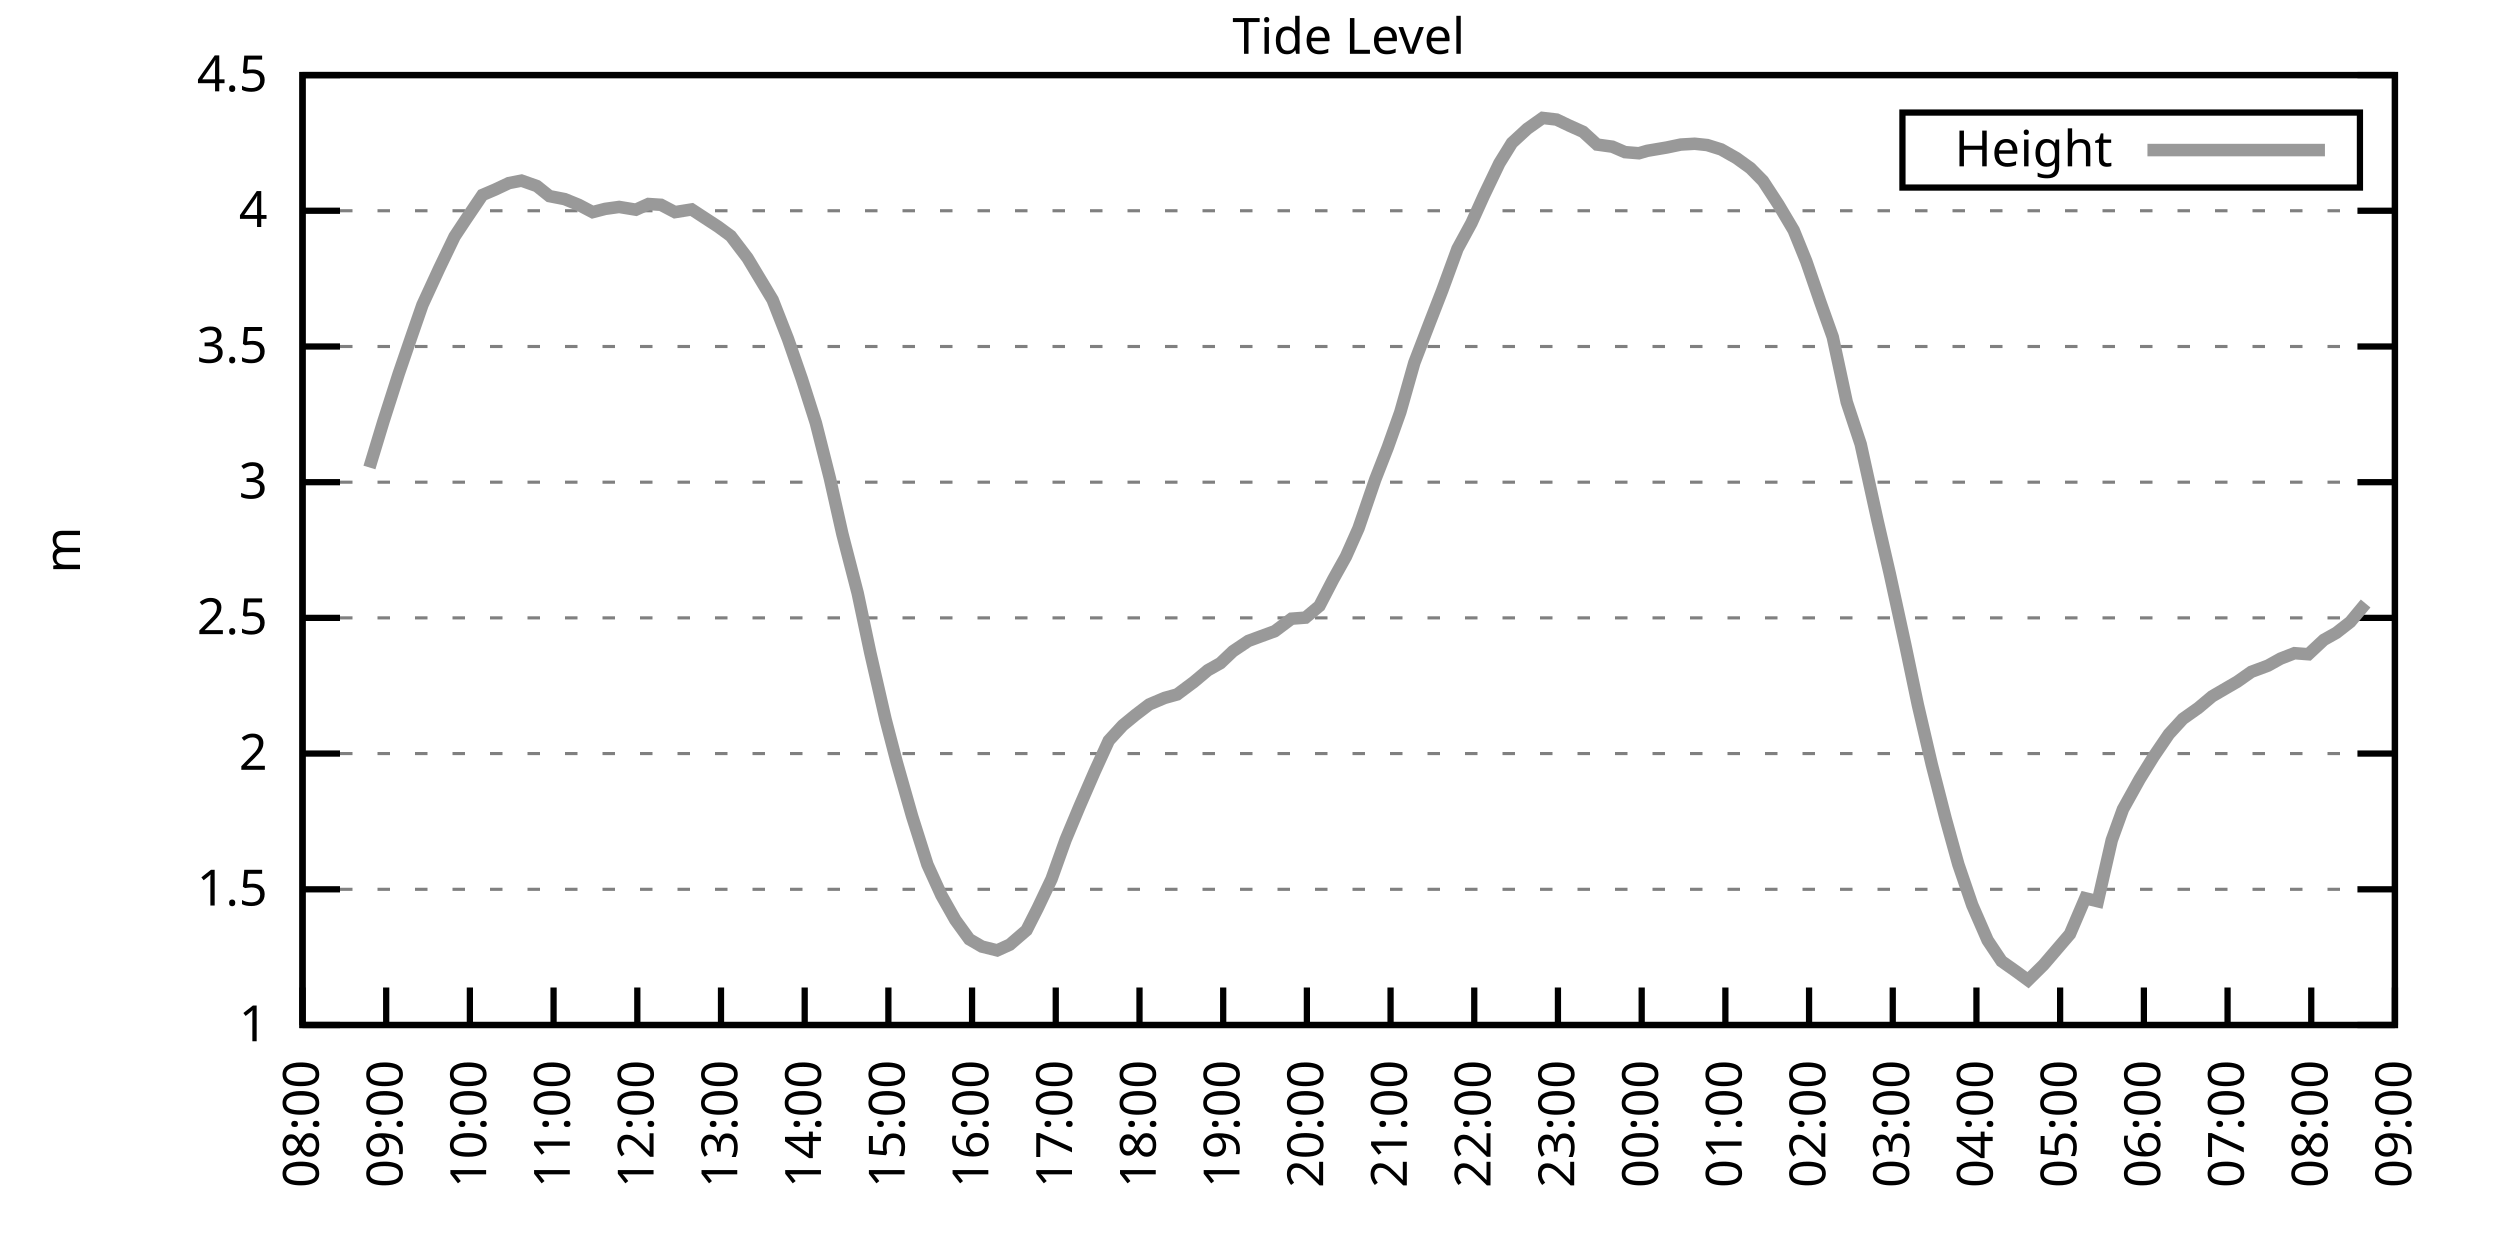
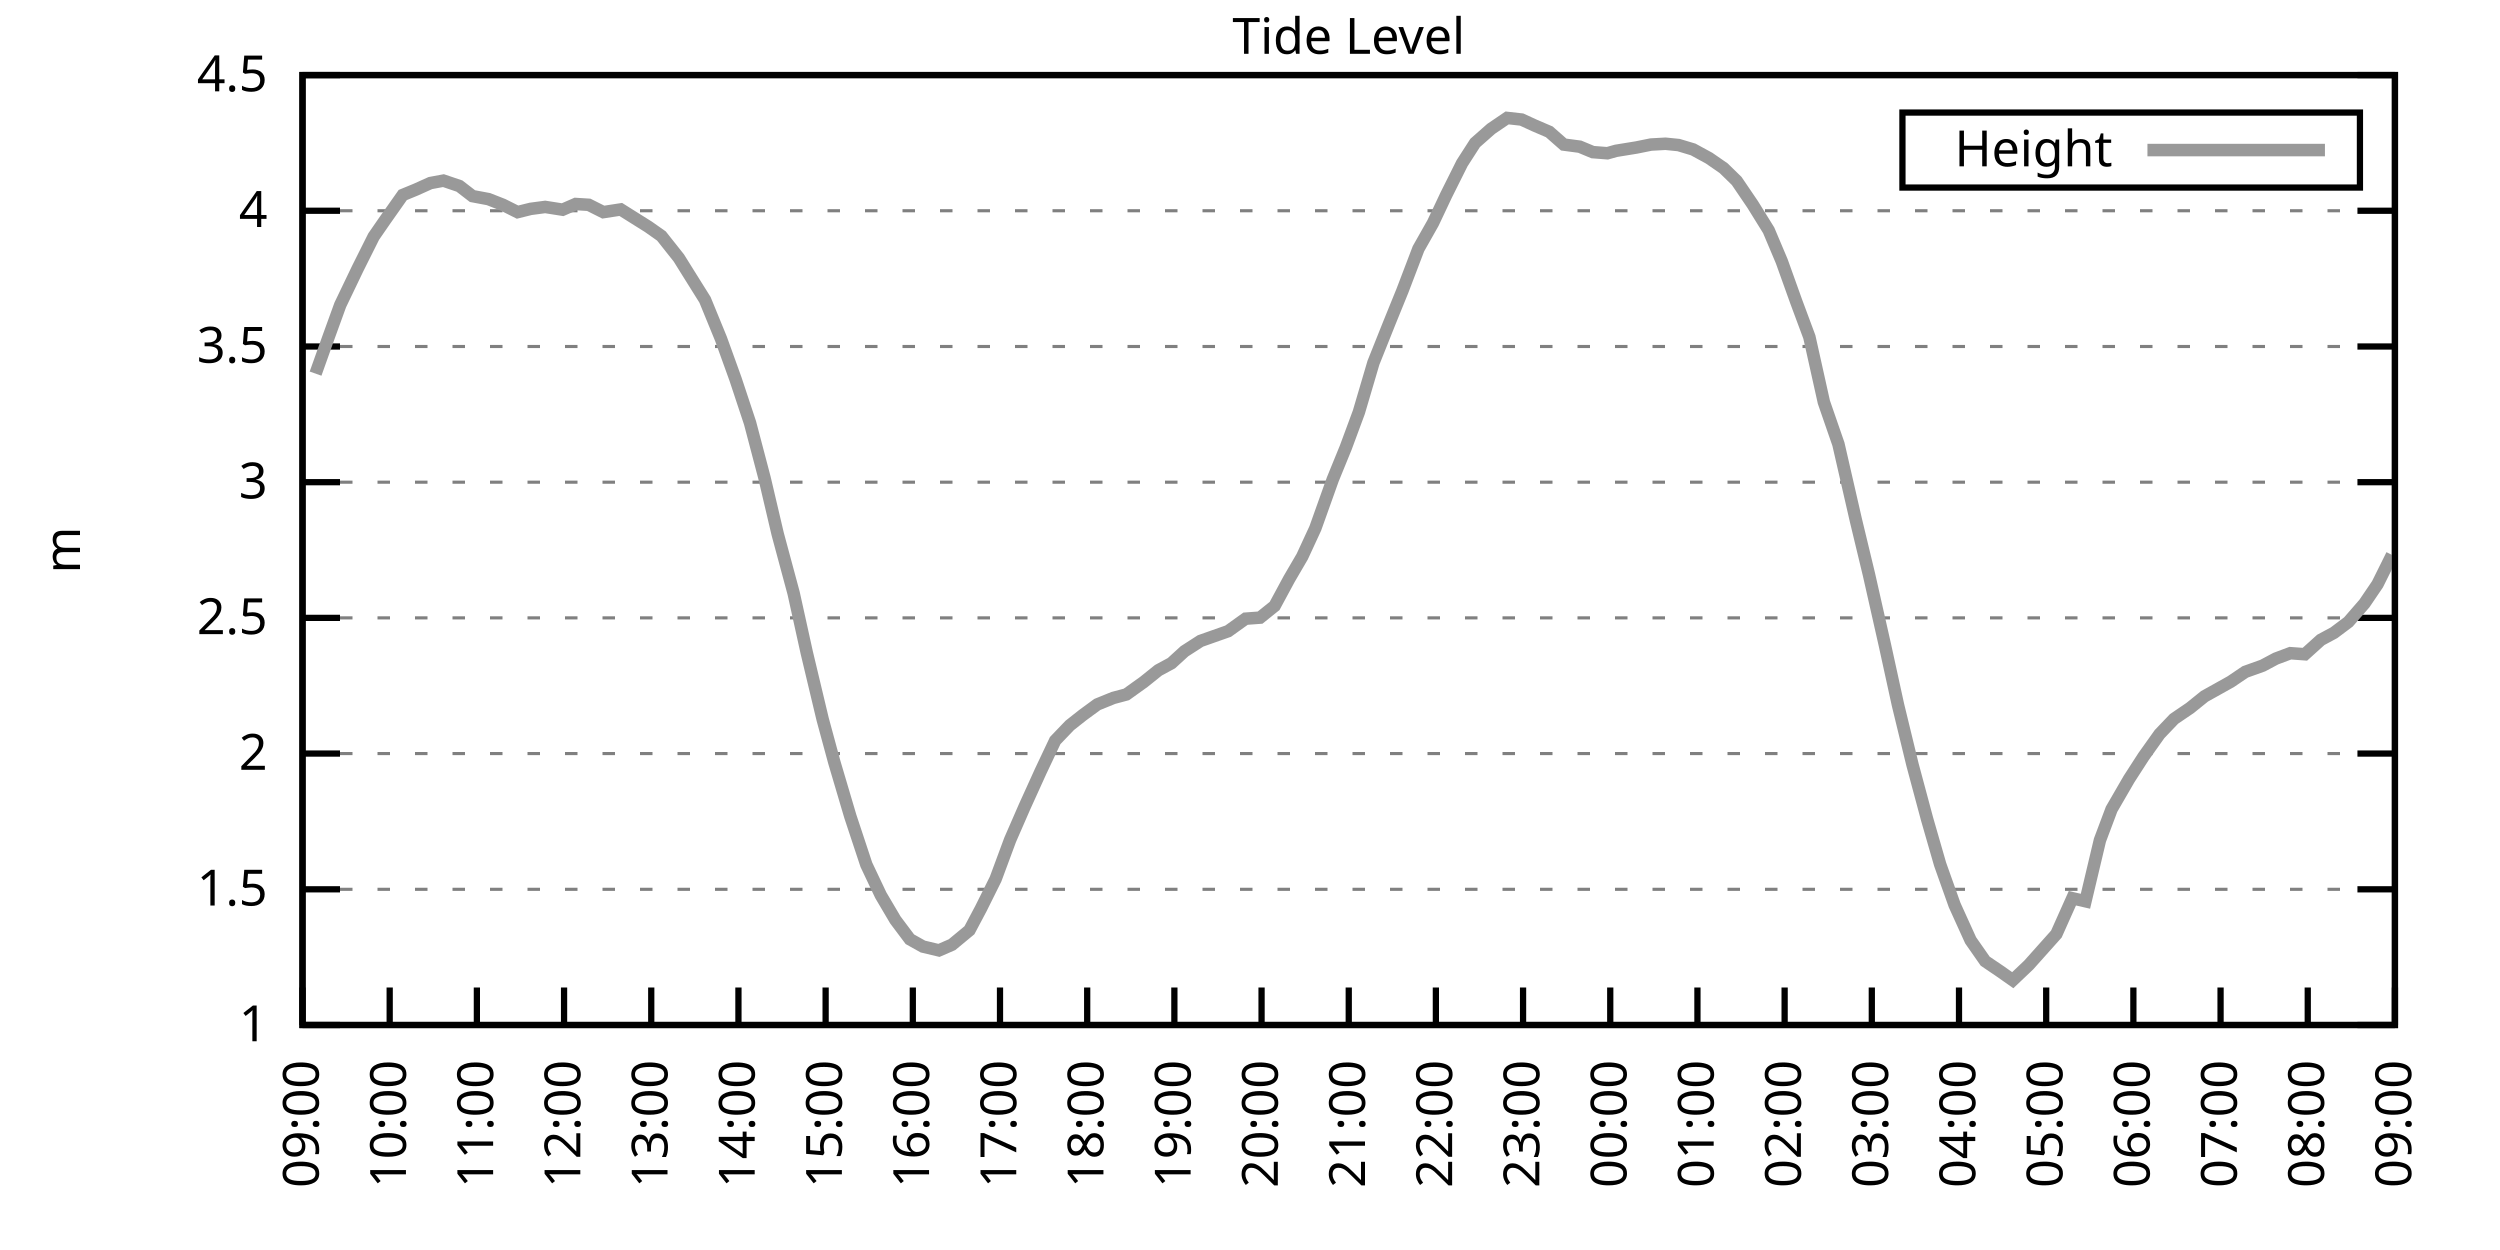
<svg xmlns="http://www.w3.org/2000/svg" xmlns:xlink="http://www.w3.org/1999/xlink" width="400" height="200" viewBox="0 0 400 200">
  <g id="gnuplot_canvas">
    <rect x="0" y="0" width="400" height="200" fill="none" />
    <defs>
      <circle id="gpDot" r="0.5" stroke-width="0.5" stroke="currentColor" />
      <path id="gpPt0" stroke-width="0.333" stroke="currentColor" d="M-1,0 h2 M0,-1 v2" />
      <path id="gpPt1" stroke-width="0.333" stroke="currentColor" d="M-1,-1 L1,1 M1,-1 L-1,1" />
      <path id="gpPt2" stroke-width="0.333" stroke="currentColor" d="M-1,0 L1,0 M0,-1 L0,1 M-1,-1 L1,1 M-1,1 L1,-1" />
      <rect id="gpPt3" stroke-width="0.333" stroke="currentColor" x="-1" y="-1" width="2" height="2" />
      <rect id="gpPt4" stroke-width="0.333" stroke="currentColor" fill="currentColor" x="-1" y="-1" width="2" height="2" />
      <circle id="gpPt5" stroke-width="0.333" stroke="currentColor" cx="0" cy="0" r="1" />
      <use xlink:href="#gpPt5" id="gpPt6" fill="currentColor" stroke="none" />
      <path id="gpPt7" stroke-width="0.333" stroke="currentColor" d="M0,-1.33 L-1.33,0.67 L1.33,0.67 z" />
      <use xlink:href="#gpPt7" id="gpPt8" fill="currentColor" stroke="none" />
      <use xlink:href="#gpPt7" id="gpPt9" stroke="currentColor" transform="rotate(180)" />
      <use xlink:href="#gpPt9" id="gpPt10" fill="currentColor" stroke="none" />
      <use xlink:href="#gpPt3" id="gpPt11" stroke="currentColor" transform="rotate(45)" />
      <use xlink:href="#gpPt11" id="gpPt12" fill="currentColor" stroke="none" />
      <path id="gpPt13" stroke-width="0.333" stroke="currentColor" d="M0,1.330 L1.265,0.411 L0.782,-1.067 L-0.782,-1.076 L-1.265,0.411 z" />
      <use xlink:href="#gpPt13" id="gpPt14" fill="currentColor" stroke="none" />
      <filter id="textbox" filterUnits="objectBoundingBox" x="0" y="0" height="1" width="1">
        <feFlood flood-color="white" flood-opacity="1" result="bgnd" />
        <feComposite in="SourceGraphic" in2="bgnd" operator="atop" />
      </filter>
      <filter id="greybox" filterUnits="objectBoundingBox" x="0" y="0" height="1" width="1">
        <feFlood flood-color="lightgrey" flood-opacity="1" result="grey" />
        <feComposite in="SourceGraphic" in2="grey" operator="atop" />
      </filter>
    </defs>
    <g fill="none" color="white" stroke="currentColor" stroke-width="1.00" stroke-linecap="butt" stroke-linejoin="miter">
</g>
    <g fill="none" color="black" stroke="currentColor" stroke-width="1.00" stroke-linecap="butt" stroke-linejoin="miter">
      <g stroke="none" shape-rendering="crispEdges">
        <polygon fill="rgb(255, 255, 255)" points="48.40,164.00 383.18,164.00 383.18,12.02 48.40,12.02 " />
      </g>
    </g>
    <g fill="none" color="black" stroke="currentColor" stroke-width="1.00" stroke-linecap="butt" stroke-linejoin="miter">
</g>
    <g fill="none" color="black" stroke="black" stroke-width="0.50" stroke-linecap="butt" stroke-linejoin="miter">
</g>
    <g fill="none" color="gray" stroke="currentColor" stroke-width="0.50" stroke-linecap="butt" stroke-linejoin="miter">
      <path stroke="gray" stroke-dasharray="2,4" class="gridline" d="M48.40,164.00 L383.19,164.00  " />
    </g>
    <g fill="none" color="gray" stroke="gray" stroke-width="1.00" stroke-linecap="butt" stroke-linejoin="miter">
</g>
    <g fill="none" color="black" stroke="currentColor" stroke-width="1.00" stroke-linecap="butt" stroke-linejoin="miter">
      <path stroke="black" d="M48.40,164.00 L54.40,164.00 M383.19,164.00 L377.19,164.00  " />
      <g transform="translate(42.80,166.60)" stroke="none" fill="black" font-family="Sans" font-size="8.00" text-anchor="end">
        <text>
          <tspan font-family="Sans"> 1</tspan>
        </text>
      </g>
    </g>
    <g fill="none" color="black" stroke="currentColor" stroke-width="1.00" stroke-linecap="butt" stroke-linejoin="miter">
</g>
    <g fill="none" color="black" stroke="black" stroke-width="0.50" stroke-linecap="butt" stroke-linejoin="miter">
</g>
    <g fill="none" color="gray" stroke="currentColor" stroke-width="0.50" stroke-linecap="butt" stroke-linejoin="miter">
      <path stroke="gray" stroke-dasharray="2,4" class="gridline" d="M48.40,142.29 L383.19,142.29  " />
    </g>
    <g fill="none" color="gray" stroke="gray" stroke-width="1.00" stroke-linecap="butt" stroke-linejoin="miter">
</g>
    <g fill="none" color="black" stroke="currentColor" stroke-width="1.00" stroke-linecap="butt" stroke-linejoin="miter">
      <path stroke="black" d="M48.40,142.29 L54.40,142.29 M383.19,142.29 L377.19,142.29  " />
      <g transform="translate(42.80,144.89)" stroke="none" fill="black" font-family="Sans" font-size="8.00" text-anchor="end">
        <text>
          <tspan font-family="Sans"> 1.5</tspan>
        </text>
      </g>
    </g>
    <g fill="none" color="black" stroke="currentColor" stroke-width="1.00" stroke-linecap="butt" stroke-linejoin="miter">
</g>
    <g fill="none" color="black" stroke="black" stroke-width="0.50" stroke-linecap="butt" stroke-linejoin="miter">
</g>
    <g fill="none" color="gray" stroke="currentColor" stroke-width="0.50" stroke-linecap="butt" stroke-linejoin="miter">
      <path stroke="gray" stroke-dasharray="2,4" class="gridline" d="M48.40,120.57 L383.19,120.57  " />
    </g>
    <g fill="none" color="gray" stroke="gray" stroke-width="1.00" stroke-linecap="butt" stroke-linejoin="miter">
</g>
    <g fill="none" color="black" stroke="currentColor" stroke-width="1.00" stroke-linecap="butt" stroke-linejoin="miter">
      <path stroke="black" d="M48.40,120.57 L54.40,120.57 M383.19,120.57 L377.19,120.57  " />
      <g transform="translate(42.80,123.17)" stroke="none" fill="black" font-family="Sans" font-size="8.00" text-anchor="end">
        <text>
          <tspan font-family="Sans"> 2</tspan>
        </text>
      </g>
    </g>
    <g fill="none" color="black" stroke="currentColor" stroke-width="1.00" stroke-linecap="butt" stroke-linejoin="miter">
</g>
    <g fill="none" color="black" stroke="black" stroke-width="0.50" stroke-linecap="butt" stroke-linejoin="miter">
</g>
    <g fill="none" color="gray" stroke="currentColor" stroke-width="0.50" stroke-linecap="butt" stroke-linejoin="miter">
      <path stroke="gray" stroke-dasharray="2,4" class="gridline" d="M48.40,98.86 L383.19,98.86  " />
    </g>
    <g fill="none" color="gray" stroke="gray" stroke-width="1.00" stroke-linecap="butt" stroke-linejoin="miter">
</g>
    <g fill="none" color="black" stroke="currentColor" stroke-width="1.00" stroke-linecap="butt" stroke-linejoin="miter">
      <path stroke="black" d="M48.40,98.86 L54.40,98.86 M383.19,98.86 L377.19,98.86  " />
      <g transform="translate(42.80,101.46)" stroke="none" fill="black" font-family="Sans" font-size="8.00" text-anchor="end">
        <text>
          <tspan font-family="Sans"> 2.5</tspan>
        </text>
      </g>
    </g>
    <g fill="none" color="black" stroke="currentColor" stroke-width="1.00" stroke-linecap="butt" stroke-linejoin="miter">
</g>
    <g fill="none" color="black" stroke="black" stroke-width="0.50" stroke-linecap="butt" stroke-linejoin="miter">
</g>
    <g fill="none" color="gray" stroke="currentColor" stroke-width="0.50" stroke-linecap="butt" stroke-linejoin="miter">
      <path stroke="gray" stroke-dasharray="2,4" class="gridline" d="M48.40,77.15 L383.19,77.15  " />
    </g>
    <g fill="none" color="gray" stroke="gray" stroke-width="1.00" stroke-linecap="butt" stroke-linejoin="miter">
</g>
    <g fill="none" color="black" stroke="currentColor" stroke-width="1.00" stroke-linecap="butt" stroke-linejoin="miter">
      <path stroke="black" d="M48.40,77.15 L54.40,77.15 M383.19,77.15 L377.19,77.15  " />
      <g transform="translate(42.80,79.75)" stroke="none" fill="black" font-family="Sans" font-size="8.00" text-anchor="end">
        <text>
          <tspan font-family="Sans"> 3</tspan>
        </text>
      </g>
    </g>
    <g fill="none" color="black" stroke="currentColor" stroke-width="1.00" stroke-linecap="butt" stroke-linejoin="miter">
</g>
    <g fill="none" color="black" stroke="black" stroke-width="0.50" stroke-linecap="butt" stroke-linejoin="miter">
</g>
    <g fill="none" color="gray" stroke="currentColor" stroke-width="0.50" stroke-linecap="butt" stroke-linejoin="miter">
      <path stroke="gray" stroke-dasharray="2,4" class="gridline" d="M48.40,55.44 L383.19,55.44  " />
    </g>
    <g fill="none" color="gray" stroke="gray" stroke-width="1.00" stroke-linecap="butt" stroke-linejoin="miter">
</g>
    <g fill="none" color="black" stroke="currentColor" stroke-width="1.00" stroke-linecap="butt" stroke-linejoin="miter">
      <path stroke="black" d="M48.40,55.44 L54.40,55.44 M383.19,55.44 L377.19,55.44  " />
      <g transform="translate(42.80,58.04)" stroke="none" fill="black" font-family="Sans" font-size="8.00" text-anchor="end">
        <text>
          <tspan font-family="Sans"> 3.5</tspan>
        </text>
      </g>
    </g>
    <g fill="none" color="black" stroke="currentColor" stroke-width="1.00" stroke-linecap="butt" stroke-linejoin="miter">
</g>
    <g fill="none" color="black" stroke="black" stroke-width="0.50" stroke-linecap="butt" stroke-linejoin="miter">
</g>
    <g fill="none" color="gray" stroke="currentColor" stroke-width="0.50" stroke-linecap="butt" stroke-linejoin="miter">
      <path stroke="gray" stroke-dasharray="2,4" class="gridline" d="M48.40,33.72 L383.19,33.72  " />
    </g>
    <g fill="none" color="gray" stroke="gray" stroke-width="1.00" stroke-linecap="butt" stroke-linejoin="miter">
</g>
    <g fill="none" color="black" stroke="currentColor" stroke-width="1.00" stroke-linecap="butt" stroke-linejoin="miter">
      <path stroke="black" d="M48.40,33.72 L54.40,33.72 M383.19,33.72 L377.19,33.72  " />
      <g transform="translate(42.80,36.32)" stroke="none" fill="black" font-family="Sans" font-size="8.00" text-anchor="end">
        <text>
          <tspan font-family="Sans"> 4</tspan>
        </text>
      </g>
    </g>
    <g fill="none" color="black" stroke="currentColor" stroke-width="1.00" stroke-linecap="butt" stroke-linejoin="miter">
</g>
    <g fill="none" color="black" stroke="black" stroke-width="0.50" stroke-linecap="butt" stroke-linejoin="miter">
</g>
    <g fill="none" color="gray" stroke="currentColor" stroke-width="0.50" stroke-linecap="butt" stroke-linejoin="miter">
      <path stroke="gray" stroke-dasharray="2,4" class="gridline" d="M48.40,12.01 L383.19,12.01  " />
    </g>
    <g fill="none" color="gray" stroke="gray" stroke-width="1.00" stroke-linecap="butt" stroke-linejoin="miter">
</g>
    <g fill="none" color="black" stroke="currentColor" stroke-width="1.00" stroke-linecap="butt" stroke-linejoin="miter">
      <path stroke="black" d="M48.40,12.01 L54.40,12.01 M383.19,12.01 L377.19,12.01  " />
      <g transform="translate(42.80,14.61)" stroke="none" fill="black" font-family="Sans" font-size="8.00" text-anchor="end">
        <text>
          <tspan font-family="Sans"> 4.5</tspan>
        </text>
      </g>
    </g>
    <g fill="none" color="black" stroke="currentColor" stroke-width="1.00" stroke-linecap="butt" stroke-linejoin="miter">
      <path stroke="black" d="M48.40,164.00 L48.40,158.00  " />
      <g transform="translate(51.00,169.60) rotate(270.00)" stroke="none" fill="black" font-family="Sans" font-size="8.00" text-anchor="end">
        <text>
-           <tspan font-family="Sans">08:00</tspan>
-         </text>
-       </g>
-     </g>
-     <g fill="none" color="black" stroke="currentColor" stroke-width="1.00" stroke-linecap="butt" stroke-linejoin="miter">
-       <path stroke="black" d="M61.79,164.00 L61.79,158.00  " />
-       <g transform="translate(64.39,169.60) rotate(270.00)" stroke="none" fill="black" font-family="Sans" font-size="8.00" text-anchor="end">
-         <text>
          <tspan font-family="Sans">09:00</tspan>
        </text>
      </g>
    </g>
    <g fill="none" color="black" stroke="currentColor" stroke-width="1.00" stroke-linecap="butt" stroke-linejoin="miter">
-       <path stroke="black" d="M75.18,164.00 L75.18,158.00  " />
-       <g transform="translate(77.78,169.60) rotate(270.00)" stroke="none" fill="black" font-family="Sans" font-size="8.00" text-anchor="end">
+       <path stroke="black" d="M62.35,164.00 L62.35,158.00  " />
+       <g transform="translate(64.95,169.60) rotate(270.00)" stroke="none" fill="black" font-family="Sans" font-size="8.00" text-anchor="end">
        <text>
          <tspan font-family="Sans">10:00</tspan>
        </text>
      </g>
    </g>
    <g fill="none" color="black" stroke="currentColor" stroke-width="1.00" stroke-linecap="butt" stroke-linejoin="miter">
-       <path stroke="black" d="M88.57,164.00 L88.57,158.00  " />
-       <g transform="translate(91.17,169.60) rotate(270.00)" stroke="none" fill="black" font-family="Sans" font-size="8.00" text-anchor="end">
+       <path stroke="black" d="M76.30,164.00 L76.30,158.00  " />
+       <g transform="translate(78.90,169.60) rotate(270.00)" stroke="none" fill="black" font-family="Sans" font-size="8.00" text-anchor="end">
        <text>
          <tspan font-family="Sans">11:00</tspan>
        </text>
      </g>
    </g>
    <g fill="none" color="black" stroke="currentColor" stroke-width="1.00" stroke-linecap="butt" stroke-linejoin="miter">
-       <path stroke="black" d="M101.97,164.00 L101.97,158.00  " />
-       <g transform="translate(104.57,169.60) rotate(270.00)" stroke="none" fill="black" font-family="Sans" font-size="8.00" text-anchor="end">
+       <path stroke="black" d="M90.25,164.00 L90.25,158.00  " />
+       <g transform="translate(92.85,169.60) rotate(270.00)" stroke="none" fill="black" font-family="Sans" font-size="8.00" text-anchor="end">
        <text>
          <tspan font-family="Sans">12:00</tspan>
        </text>
      </g>
    </g>
    <g fill="none" color="black" stroke="currentColor" stroke-width="1.00" stroke-linecap="butt" stroke-linejoin="miter">
-       <path stroke="black" d="M115.36,164.00 L115.36,158.00  " />
-       <g transform="translate(117.96,169.60) rotate(270.00)" stroke="none" fill="black" font-family="Sans" font-size="8.00" text-anchor="end">
+       <path stroke="black" d="M104.20,164.00 L104.20,158.00  " />
+       <g transform="translate(106.80,169.60) rotate(270.00)" stroke="none" fill="black" font-family="Sans" font-size="8.00" text-anchor="end">
        <text>
          <tspan font-family="Sans">13:00</tspan>
        </text>
      </g>
    </g>
    <g fill="none" color="black" stroke="currentColor" stroke-width="1.00" stroke-linecap="butt" stroke-linejoin="miter">
-       <path stroke="black" d="M128.75,164.00 L128.75,158.00  " />
-       <g transform="translate(131.35,169.60) rotate(270.00)" stroke="none" fill="black" font-family="Sans" font-size="8.00" text-anchor="end">
+       <path stroke="black" d="M118.15,164.00 L118.15,158.00  " />
+       <g transform="translate(120.75,169.60) rotate(270.00)" stroke="none" fill="black" font-family="Sans" font-size="8.00" text-anchor="end">
        <text>
          <tspan font-family="Sans">14:00</tspan>
        </text>
      </g>
    </g>
    <g fill="none" color="black" stroke="currentColor" stroke-width="1.00" stroke-linecap="butt" stroke-linejoin="miter">
-       <path stroke="black" d="M142.14,164.00 L142.14,158.00  " />
-       <g transform="translate(144.74,169.60) rotate(270.00)" stroke="none" fill="black" font-family="Sans" font-size="8.00" text-anchor="end">
+       <path stroke="black" d="M132.10,164.00 L132.10,158.00  " />
+       <g transform="translate(134.70,169.60) rotate(270.00)" stroke="none" fill="black" font-family="Sans" font-size="8.00" text-anchor="end">
        <text>
          <tspan font-family="Sans">15:00</tspan>
        </text>
      </g>
    </g>
    <g fill="none" color="black" stroke="currentColor" stroke-width="1.00" stroke-linecap="butt" stroke-linejoin="miter">
-       <path stroke="black" d="M155.53,164.00 L155.53,158.00  " />
-       <g transform="translate(158.13,169.60) rotate(270.00)" stroke="none" fill="black" font-family="Sans" font-size="8.00" text-anchor="end">
+       <path stroke="black" d="M146.05,164.00 L146.05,158.00  " />
+       <g transform="translate(148.65,169.60) rotate(270.00)" stroke="none" fill="black" font-family="Sans" font-size="8.00" text-anchor="end">
        <text>
          <tspan font-family="Sans">16:00</tspan>
        </text>
      </g>
    </g>
    <g fill="none" color="black" stroke="currentColor" stroke-width="1.00" stroke-linecap="butt" stroke-linejoin="miter">
-       <path stroke="black" d="M168.92,164.00 L168.92,158.00  " />
-       <g transform="translate(171.52,169.60) rotate(270.00)" stroke="none" fill="black" font-family="Sans" font-size="8.00" text-anchor="end">
+       <path stroke="black" d="M160.00,164.00 L160.00,158.00  " />
+       <g transform="translate(162.60,169.60) rotate(270.00)" stroke="none" fill="black" font-family="Sans" font-size="8.00" text-anchor="end">
        <text>
          <tspan font-family="Sans">17:00</tspan>
        </text>
      </g>
    </g>
    <g fill="none" color="black" stroke="currentColor" stroke-width="1.00" stroke-linecap="butt" stroke-linejoin="miter">
-       <path stroke="black" d="M182.32,164.00 L182.32,158.00  " />
-       <g transform="translate(184.92,169.60) rotate(270.00)" stroke="none" fill="black" font-family="Sans" font-size="8.00" text-anchor="end">
+       <path stroke="black" d="M173.95,164.00 L173.95,158.00  " />
+       <g transform="translate(176.55,169.60) rotate(270.00)" stroke="none" fill="black" font-family="Sans" font-size="8.00" text-anchor="end">
        <text>
          <tspan font-family="Sans">18:00</tspan>
        </text>
      </g>
    </g>
    <g fill="none" color="black" stroke="currentColor" stroke-width="1.00" stroke-linecap="butt" stroke-linejoin="miter">
-       <path stroke="black" d="M195.71,164.00 L195.71,158.00  " />
-       <g transform="translate(198.31,169.60) rotate(270.00)" stroke="none" fill="black" font-family="Sans" font-size="8.00" text-anchor="end">
+       <path stroke="black" d="M187.90,164.00 L187.90,158.00  " />
+       <g transform="translate(190.50,169.60) rotate(270.00)" stroke="none" fill="black" font-family="Sans" font-size="8.00" text-anchor="end">
        <text>
          <tspan font-family="Sans">19:00</tspan>
        </text>
      </g>
    </g>
    <g fill="none" color="black" stroke="currentColor" stroke-width="1.00" stroke-linecap="butt" stroke-linejoin="miter">
-       <path stroke="black" d="M209.10,164.00 L209.10,158.00  " />
-       <g transform="translate(211.70,169.60) rotate(270.00)" stroke="none" fill="black" font-family="Sans" font-size="8.00" text-anchor="end">
+       <path stroke="black" d="M201.85,164.00 L201.85,158.00  " />
+       <g transform="translate(204.45,169.60) rotate(270.00)" stroke="none" fill="black" font-family="Sans" font-size="8.00" text-anchor="end">
        <text>
          <tspan font-family="Sans">20:00</tspan>
        </text>
      </g>
    </g>
    <g fill="none" color="black" stroke="currentColor" stroke-width="1.00" stroke-linecap="butt" stroke-linejoin="miter">
-       <path stroke="black" d="M222.49,164.00 L222.49,158.00  " />
-       <g transform="translate(225.09,169.60) rotate(270.00)" stroke="none" fill="black" font-family="Sans" font-size="8.00" text-anchor="end">
+       <path stroke="black" d="M215.80,164.00 L215.80,158.00  " />
+       <g transform="translate(218.40,169.60) rotate(270.00)" stroke="none" fill="black" font-family="Sans" font-size="8.00" text-anchor="end">
        <text>
          <tspan font-family="Sans">21:00</tspan>
        </text>
      </g>
    </g>
    <g fill="none" color="black" stroke="currentColor" stroke-width="1.00" stroke-linecap="butt" stroke-linejoin="miter">
-       <path stroke="black" d="M235.88,164.00 L235.88,158.00  " />
-       <g transform="translate(238.48,169.60) rotate(270.00)" stroke="none" fill="black" font-family="Sans" font-size="8.00" text-anchor="end">
+       <path stroke="black" d="M229.74,164.00 L229.74,158.00  " />
+       <g transform="translate(232.34,169.60) rotate(270.00)" stroke="none" fill="black" font-family="Sans" font-size="8.00" text-anchor="end">
        <text>
          <tspan font-family="Sans">22:00</tspan>
        </text>
      </g>
    </g>
    <g fill="none" color="black" stroke="currentColor" stroke-width="1.00" stroke-linecap="butt" stroke-linejoin="miter">
-       <path stroke="black" d="M249.27,164.00 L249.27,158.00  " />
-       <g transform="translate(251.87,169.60) rotate(270.00)" stroke="none" fill="black" font-family="Sans" font-size="8.00" text-anchor="end">
+       <path stroke="black" d="M243.69,164.00 L243.69,158.00  " />
+       <g transform="translate(246.29,169.60) rotate(270.00)" stroke="none" fill="black" font-family="Sans" font-size="8.00" text-anchor="end">
        <text>
          <tspan font-family="Sans">23:00</tspan>
        </text>
      </g>
    </g>
    <g fill="none" color="black" stroke="currentColor" stroke-width="1.00" stroke-linecap="butt" stroke-linejoin="miter">
-       <path stroke="black" d="M262.67,164.00 L262.67,158.00  " />
-       <g transform="translate(265.27,169.60) rotate(270.00)" stroke="none" fill="black" font-family="Sans" font-size="8.00" text-anchor="end">
+       <path stroke="black" d="M257.64,164.00 L257.64,158.00  " />
+       <g transform="translate(260.24,169.60) rotate(270.00)" stroke="none" fill="black" font-family="Sans" font-size="8.00" text-anchor="end">
        <text>
          <tspan font-family="Sans">00:00</tspan>
        </text>
      </g>
    </g>
    <g fill="none" color="black" stroke="currentColor" stroke-width="1.00" stroke-linecap="butt" stroke-linejoin="miter">
-       <path stroke="black" d="M276.06,164.00 L276.06,158.00  " />
-       <g transform="translate(278.66,169.60) rotate(270.00)" stroke="none" fill="black" font-family="Sans" font-size="8.00" text-anchor="end">
+       <path stroke="black" d="M271.59,164.00 L271.59,158.00  " />
+       <g transform="translate(274.19,169.60) rotate(270.00)" stroke="none" fill="black" font-family="Sans" font-size="8.00" text-anchor="end">
        <text>
          <tspan font-family="Sans">01:00</tspan>
        </text>
      </g>
    </g>
    <g fill="none" color="black" stroke="currentColor" stroke-width="1.00" stroke-linecap="butt" stroke-linejoin="miter">
-       <path stroke="black" d="M289.45,164.00 L289.45,158.00  " />
-       <g transform="translate(292.05,169.60) rotate(270.00)" stroke="none" fill="black" font-family="Sans" font-size="8.00" text-anchor="end">
+       <path stroke="black" d="M285.54,164.00 L285.54,158.00  " />
+       <g transform="translate(288.14,169.60) rotate(270.00)" stroke="none" fill="black" font-family="Sans" font-size="8.00" text-anchor="end">
        <text>
          <tspan font-family="Sans">02:00</tspan>
        </text>
      </g>
    </g>
    <g fill="none" color="black" stroke="currentColor" stroke-width="1.00" stroke-linecap="butt" stroke-linejoin="miter">
-       <path stroke="black" d="M302.84,164.00 L302.84,158.00  " />
-       <g transform="translate(305.44,169.60) rotate(270.00)" stroke="none" fill="black" font-family="Sans" font-size="8.00" text-anchor="end">
+       <path stroke="black" d="M299.49,164.00 L299.49,158.00  " />
+       <g transform="translate(302.09,169.60) rotate(270.00)" stroke="none" fill="black" font-family="Sans" font-size="8.00" text-anchor="end">
        <text>
          <tspan font-family="Sans">03:00</tspan>
        </text>
      </g>
    </g>
    <g fill="none" color="black" stroke="currentColor" stroke-width="1.00" stroke-linecap="butt" stroke-linejoin="miter">
-       <path stroke="black" d="M316.23,164.00 L316.23,158.00  " />
-       <g transform="translate(318.83,169.60) rotate(270.00)" stroke="none" fill="black" font-family="Sans" font-size="8.00" text-anchor="end">
+       <path stroke="black" d="M313.44,164.00 L313.44,158.00  " />
+       <g transform="translate(316.04,169.60) rotate(270.00)" stroke="none" fill="black" font-family="Sans" font-size="8.00" text-anchor="end">
        <text>
          <tspan font-family="Sans">04:00</tspan>
        </text>
      </g>
    </g>
    <g fill="none" color="black" stroke="currentColor" stroke-width="1.00" stroke-linecap="butt" stroke-linejoin="miter">
-       <path stroke="black" d="M329.62,164.00 L329.62,158.00  " />
-       <g transform="translate(332.22,169.60) rotate(270.00)" stroke="none" fill="black" font-family="Sans" font-size="8.00" text-anchor="end">
+       <path stroke="black" d="M327.39,164.00 L327.39,158.00  " />
+       <g transform="translate(329.99,169.60) rotate(270.00)" stroke="none" fill="black" font-family="Sans" font-size="8.00" text-anchor="end">
        <text>
          <tspan font-family="Sans">05:00</tspan>
        </text>
      </g>
    </g>
    <g fill="none" color="black" stroke="currentColor" stroke-width="1.00" stroke-linecap="butt" stroke-linejoin="miter">
-       <path stroke="black" d="M343.02,164.00 L343.02,158.00  " />
-       <g transform="translate(345.62,169.60) rotate(270.00)" stroke="none" fill="black" font-family="Sans" font-size="8.00" text-anchor="end">
+       <path stroke="black" d="M341.34,164.00 L341.34,158.00  " />
+       <g transform="translate(343.94,169.60) rotate(270.00)" stroke="none" fill="black" font-family="Sans" font-size="8.00" text-anchor="end">
        <text>
          <tspan font-family="Sans">06:00</tspan>
        </text>
      </g>
    </g>
    <g fill="none" color="black" stroke="currentColor" stroke-width="1.00" stroke-linecap="butt" stroke-linejoin="miter">
-       <path stroke="black" d="M356.41,164.00 L356.41,158.00  " />
-       <g transform="translate(359.01,169.60) rotate(270.00)" stroke="none" fill="black" font-family="Sans" font-size="8.00" text-anchor="end">
+       <path stroke="black" d="M355.29,164.00 L355.29,158.00  " />
+       <g transform="translate(357.89,169.60) rotate(270.00)" stroke="none" fill="black" font-family="Sans" font-size="8.00" text-anchor="end">
        <text>
          <tspan font-family="Sans">07:00</tspan>
        </text>
      </g>
    </g>
    <g fill="none" color="black" stroke="currentColor" stroke-width="1.00" stroke-linecap="butt" stroke-linejoin="miter">
-       <path stroke="black" d="M369.80,164.00 L369.80,158.00  " />
-       <g transform="translate(372.40,169.60) rotate(270.00)" stroke="none" fill="black" font-family="Sans" font-size="8.00" text-anchor="end">
+       <path stroke="black" d="M369.24,164.00 L369.24,158.00  " />
+       <g transform="translate(371.84,169.60) rotate(270.00)" stroke="none" fill="black" font-family="Sans" font-size="8.00" text-anchor="end">
        <text>
          <tspan font-family="Sans">08:00</tspan>
        </text>
      </g>
    </g>
    <g fill="none" color="black" stroke="currentColor" stroke-width="1.00" stroke-linecap="butt" stroke-linejoin="miter">
      <path stroke="black" d="M383.19,164.00 L383.19,158.00  " />
      <g transform="translate(385.79,169.60) rotate(270.00)" stroke="none" fill="black" font-family="Sans" font-size="8.00" text-anchor="end">
        <text>
          <tspan font-family="Sans">09:00</tspan>
        </text>
      </g>
    </g>
    <g fill="none" color="black" stroke="currentColor" stroke-width="1.00" stroke-linecap="butt" stroke-linejoin="miter">
</g>
    <g fill="none" color="black" stroke="currentColor" stroke-width="1.00" stroke-linecap="butt" stroke-linejoin="miter">
      <path stroke="black" d="M48.40,12.01 L48.40,164.00 L383.19,164.00 L383.19,12.01 L48.40,12.01 Z  " />
    </g>
    <g fill="none" color="black" stroke="currentColor" stroke-width="1.00" stroke-linecap="butt" stroke-linejoin="miter">
</g>
    <g fill="none" color="black" stroke="currentColor" stroke-width="1.00" stroke-linecap="butt" stroke-linejoin="miter">
      <path stroke="black" d="M304.39,30.01 L304.39,18.01 L377.59,18.01 L377.59,30.01 L304.39,30.01 Z  " />
    </g>
    <g id="Tide_level_plot_1">
      <g fill="none" color="white" stroke="black" stroke-width="2.00" stroke-linecap="butt" stroke-linejoin="miter">
</g>
      <g fill="none" color="black" stroke="currentColor" stroke-width="2.00" stroke-linecap="butt" stroke-linejoin="miter">
        <g transform="translate(337.99,26.61)" stroke="none" fill="black" font-family="Sans" font-size="8.00" text-anchor="end">
          <text>
            <tspan font-family="Sans">Height</tspan>
          </text>
        </g>
      </g>
      <g fill="none" color="black" stroke="currentColor" stroke-width="2.00" stroke-linecap="butt" stroke-linejoin="miter">
-         <path stroke="rgb(153, 153, 153)" d="M343.59,24.01 L371.99,24.01 M59.11,74.80 L61.35,67.42 L63.80,59.78 L65.81,53.92 L67.59,48.79 L70.27,42.97   L72.73,37.85 L74.51,35.16 L77.19,31.20 L79.20,30.34 L81.43,29.29 L83.44,28.90 L85.90,29.77 L87.91,31.38   L90.36,31.86 L92.59,32.77 L94.82,33.94 L96.83,33.42 L99.06,33.11 L101.74,33.55 L103.75,32.64 L105.76,32.77   L107.99,33.94 L110.67,33.51 L112.46,34.68 L114.91,36.28 L116.92,37.76 L119.60,41.28 L121.16,43.88 L123.62,47.97   L126.07,54.22 L128.30,60.65 L130.54,67.68 L132.77,76.50 L134.78,85.44 L137.23,94.91 L139.24,104.42 L141.69,115.10   L143.48,121.96 L145.94,130.61 L148.39,138.34 L150.62,143.24 L152.85,147.19 L155.09,150.28 L157.10,151.45 L159.55,152.06   L161.56,151.15 L164.24,148.84 L166.02,145.33 L168.25,140.64 L170.49,134.38 L172.72,129.04 L175.17,123.40 L177.41,118.49   L179.64,116.06 L181.65,114.41 L183.88,112.71 L186.33,111.67 L188.34,111.11 L191.02,109.11 L193.25,107.24 L195.26,106.11   L197.27,104.20 L199.73,102.55 L201.73,101.81 L203.97,100.99 L206.64,98.99 L208.88,98.82 L211.11,96.95 L213.34,92.65   L215.35,89.05 L217.36,84.53 L220.04,76.71 L222.04,71.59 L224.05,65.94 L226.29,58.04 L228.74,51.66 L230.75,46.49   L233.20,39.80 L235.44,35.68 L237.44,31.25 L239.90,26.12 L241.91,22.87 L244.36,20.61 L246.82,18.87 L249.05,19.13   L251.06,20.09 L253.29,21.09 L255.52,23.13 L257.98,23.47 L259.99,24.34 L262.22,24.52 L263.56,24.13 L266.68,23.60   L268.92,23.13 L271.15,23.00 L273.16,23.21 L275.39,23.91 L277.84,25.30 L280.07,26.91 L282.08,28.95 L284.54,32.72   L286.99,36.85 L289.00,41.80 L291.23,48.27 L293.24,53.92 L295.48,64.34 L297.71,71.07 L300.39,83.23 L302.39,91.91   L304.85,103.20 L306.86,112.80 L309.09,122.35 L311.32,131.04 L313.33,138.29 L315.56,144.81 L318.02,150.45 L320.25,153.79   L322.48,155.36 L324.49,156.83 L326.95,154.40 L331.19,149.45 L333.64,143.72 L335.65,144.20 L337.88,134.43 L339.67,129.48   L342.35,124.66 L344.58,121.05 L347.03,117.45 L349.26,115.02 L351.72,113.28 L353.95,111.41 L356.18,110.11 L357.97,109.07   L360.20,107.50 L362.88,106.50 L364.89,105.38 L367.12,104.51 L369.35,104.68 L371.81,102.38 L373.82,101.25 L376.05,99.51   L378.50,96.56  " />
+         <path stroke="rgb(153, 153, 153)" d="M343.59,24.01 L371.99,24.01 M50.49,59.78 L52.58,53.92 L54.44,48.79 L57.23,42.97 L59.79,37.85 L61.65,35.16   L64.44,31.20 L66.53,30.34 L68.86,29.29 L70.95,28.90 L73.51,29.77 L75.60,31.38 L78.16,31.86 L80.48,32.77   L82.81,33.94 L84.90,33.42 L87.23,33.11 L90.02,33.55 L92.11,32.64 L94.20,32.77 L96.53,33.94 L99.32,33.51   L101.18,34.68 L103.73,36.28 L105.83,37.76 L108.62,41.28 L110.24,43.88 L112.80,47.97 L115.36,54.22 L117.68,60.65   L120.01,67.68 L122.33,76.50 L124.43,85.44 L126.98,94.91 L129.08,104.42 L131.63,115.10 L133.49,121.96 L136.05,130.61   L138.61,138.34 L140.93,143.24 L143.26,147.19 L145.58,150.28 L147.67,151.45 L150.23,152.06 L152.32,151.15 L155.11,148.84   L156.97,145.33 L159.30,140.64 L161.62,134.38 L163.95,129.04 L166.51,123.40 L168.83,118.49 L171.16,116.06 L173.25,114.41   L175.57,112.71 L178.13,111.67 L180.22,111.11 L183.01,109.11 L185.34,107.24 L187.43,106.11 L189.52,104.20 L192.08,102.55   L194.17,101.81 L196.50,100.99 L199.29,98.99 L201.61,98.82 L203.94,96.95 L206.26,92.65 L208.36,89.05 L210.45,84.53   L213.24,76.71 L215.33,71.59 L217.42,65.94 L219.75,58.04 L222.30,51.66 L224.40,46.49 L226.95,39.80 L229.28,35.68   L231.37,31.25 L233.93,26.12 L236.02,22.87 L238.58,20.61 L241.14,18.87 L243.46,19.13 L245.55,20.09 L247.88,21.09   L250.20,23.13 L252.76,23.47 L254.85,24.34 L257.18,24.52 L258.57,24.13 L261.83,23.60 L264.15,23.13 L266.48,23.00   L268.57,23.21 L270.90,23.91 L273.45,25.30 L275.78,26.91 L277.87,28.95 L280.43,32.72 L282.99,36.85 L285.08,41.80   L287.40,48.27 L289.50,53.92 L291.82,64.34 L294.15,71.07 L296.94,83.23 L299.03,91.91 L301.58,103.20 L303.68,112.80   L306.00,122.35 L308.33,131.04 L310.42,138.29 L312.74,144.81 L315.30,150.45 L317.63,153.79 L319.95,155.36 L322.04,156.83   L324.60,154.40 L329.02,149.45 L331.58,143.72 L333.67,144.20 L335.99,134.43 L337.85,129.48 L340.64,124.66 L342.97,121.05   L345.53,117.45 L347.85,115.02 L350.41,113.28 L352.73,111.41 L355.06,110.11 L356.92,109.07 L359.24,107.50 L362.03,106.50   L364.13,105.38 L366.45,104.51 L368.78,104.68 L371.33,102.38 L373.43,101.25 L375.75,99.51 L378.31,96.56 L380.40,93.48   L382.73,88.79  " />
      </g>
    </g>
    <g fill="none" color="black" stroke="currentColor" stroke-width="2.00" stroke-linecap="butt" stroke-linejoin="miter">
</g>
    <g fill="none" color="black" stroke="black" stroke-width="1.00" stroke-linecap="butt" stroke-linejoin="miter">
</g>
    <g fill="none" color="black" stroke="currentColor" stroke-width="1.00" stroke-linecap="butt" stroke-linejoin="miter">
      <path stroke="black" d="M48.40,12.01 L48.40,164.00 L383.19,164.00 L383.19,12.01 L48.40,12.01 Z  " />
      <g transform="translate(12.80,88.01) rotate(270.00)" stroke="none" fill="black" font-family="Sans" font-size="8.00" text-anchor="middle">
        <text>
          <tspan font-family="Sans">m</tspan>
        </text>
      </g>
    </g>
    <g fill="none" color="black" stroke="currentColor" stroke-width="1.00" stroke-linecap="butt" stroke-linejoin="miter">
</g>
    <g fill="none" color="black" stroke="currentColor" stroke-width="1.00" stroke-linecap="butt" stroke-linejoin="miter">
      <g transform="translate(215.79,8.61)" stroke="none" fill="black" font-family="Sans" font-size="8.00" text-anchor="middle">
        <text>
          <tspan font-family="Sans">Tide Level</tspan>
        </text>
      </g>
    </g>
    <g fill="none" color="black" stroke="currentColor" stroke-width="1.00" stroke-linecap="butt" stroke-linejoin="miter">
</g>
  </g>
</svg>
